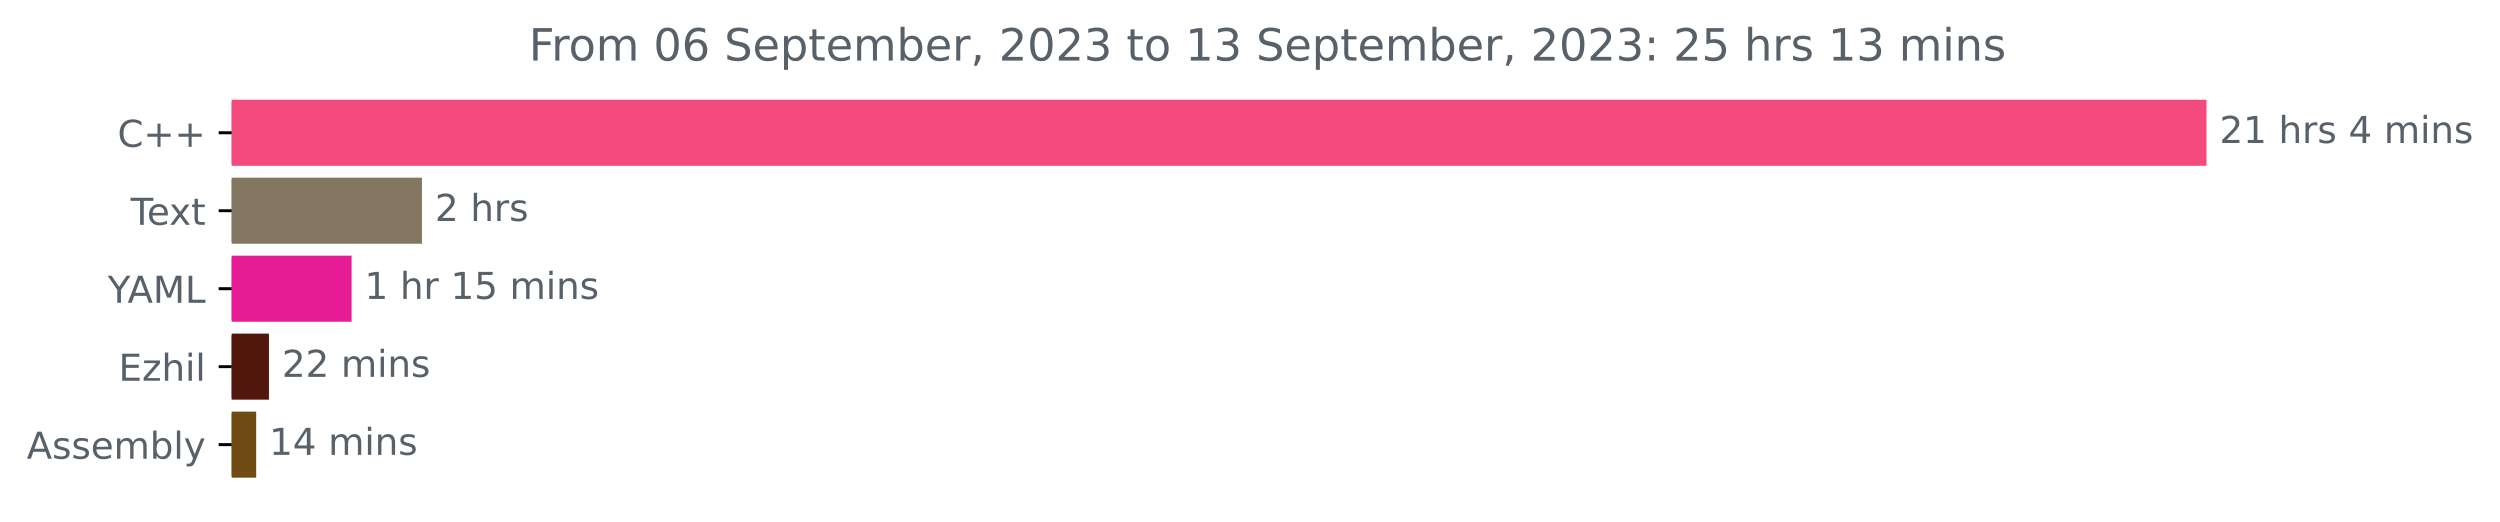
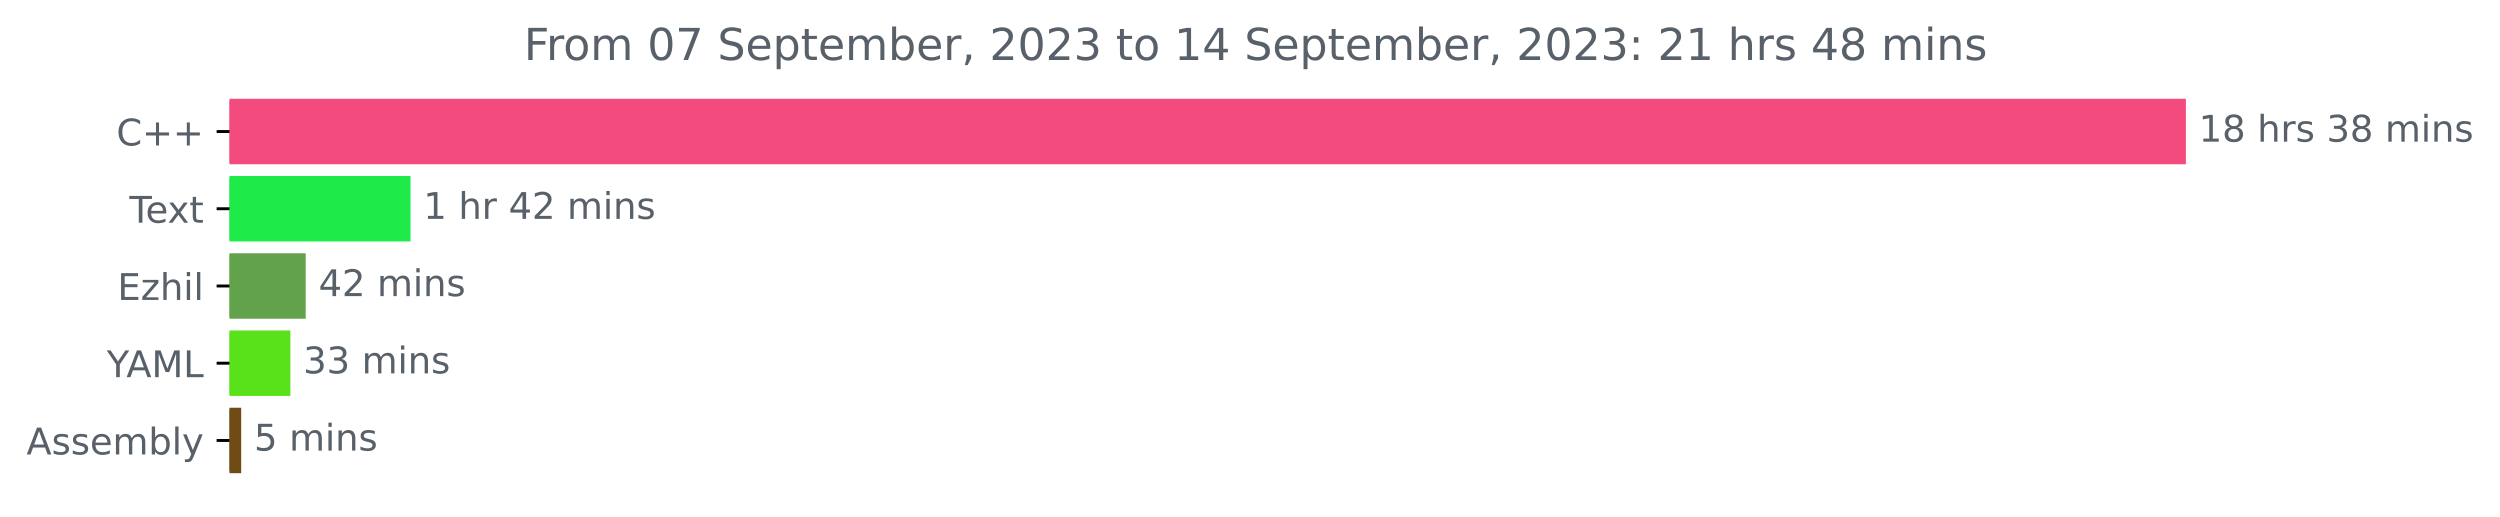
- <svg xmlns="http://www.w3.org/2000/svg" xmlns:xlink="http://www.w3.org/1999/xlink" width="673.372pt" height="140.398pt" viewBox="0 0 673.372 140.398" version="1.1">
+ <svg xmlns="http://www.w3.org/2000/svg" xmlns:xlink="http://www.w3.org/1999/xlink" width="679.735pt" height="140.398pt" viewBox="0 0 679.735 140.398" version="1.1">
  <defs>
    <style type="text/css">*{stroke-linejoin: round; stroke-linecap: butt}</style>
  </defs>
  <g id="figure_1">
    <g id="patch_1">
-       <path d="M 0 140.398  L 673.372 140.398  L 673.372 0  L 0 0  L 0 140.398  z " style="fill: none" />
+       <path d="M 0 140.398  L 679.735 140.398  L 679.735 0  L 0 0  L 0 140.398  z " style="fill: none" />
    </g>
    <g id="axes_1">
      <g id="patch_2">
-         <path d="M 62.398 27.358  L 593.827 27.358  L 593.827 44.158  L 62.398 44.158  z " clip-path="url(#p3d27f2c245)" style="fill: #f34b7d; stroke: #f34b7d; stroke-linejoin: miter" />
+         <path d="M 62.398 27.358  L 593.827 27.358  L 593.827 44.158  L 62.398 44.158  z " clip-path="url(#p3473250fdf)" style="fill: #f34b7d; stroke: #f34b7d; stroke-linejoin: miter" />
      </g>
      <g id="patch_3">
-         <path d="M 62.398 48.358  L 113.156 48.358  L 113.156 65.158  L 62.398 65.158  z " clip-path="url(#p3d27f2c245)" style="fill: #837762; stroke: #837762; stroke-linejoin: miter" />
+         <path d="M 62.398 48.358  L 111.112 48.358  L 111.112 65.158  L 62.398 65.158  z " clip-path="url(#p3473250fdf)" style="fill: #1eeb4a; stroke: #1eeb4a; stroke-linejoin: miter" />
      </g>
      <g id="patch_4">
-         <path d="M 62.398 69.358  L 94.201 69.358  L 94.201 86.158  L 62.398 86.158  z " clip-path="url(#p3d27f2c245)" style="fill: #e51c93; stroke: #e51c93; stroke-linejoin: miter" />
+         <path d="M 62.398 69.358  L 82.618 69.358  L 82.618 86.158  L 62.398 86.158  z " clip-path="url(#p3473250fdf)" style="fill: #62a24b; stroke: #62a24b; stroke-linejoin: miter" />
      </g>
      <g id="patch_5">
-         <path d="M 62.398 90.358  L 71.939 90.358  L 71.939 107.158  L 62.398 107.158  z " clip-path="url(#p3d27f2c245)" style="fill: #51170d; stroke: #51170d; stroke-linejoin: miter" />
+         <path d="M 62.398 90.358  L 78.45 90.358  L 78.45 107.158  L 62.398 107.158  z " clip-path="url(#p3473250fdf)" style="fill: #59e11a; stroke: #59e11a; stroke-linejoin: miter" />
      </g>
      <g id="patch_6">
-         <path d="M 62.398 111.358  L 68.505 111.358  L 68.505 128.158  L 62.398 128.158  z " clip-path="url(#p3d27f2c245)" style="fill: #6e4c13; stroke: #6e4c13; stroke-linejoin: miter" />
+         <path d="M 62.398 111.358  L 65.074 111.358  L 65.074 128.158  L 62.398 128.158  z " clip-path="url(#p3473250fdf)" style="fill: #6e4c13; stroke: #6e4c13; stroke-linejoin: miter" />
      </g>
      <g id="matplotlib.axis_1" />
      <g id="matplotlib.axis_2">
        <g id="ytick_1">
          <g id="line2d_1">
            <defs>
-               <path id="m17c11d979f" d="M 0 0  L -3.5 0  " style="stroke: #000000; stroke-width: 0.8" />
+               <path id="m8589ff4b6b" d="M 0 0  L -3.5 0  " style="stroke: #000000; stroke-width: 0.8" />
            </defs>
            <g>
-               <use xlink:href="#m17c11d979f" x="62.398" y="35.758" style="stroke: #000000; stroke-width: 0.8" />
+               <use xlink:href="#m8589ff4b6b" x="62.398" y="35.758" style="stroke: #000000; stroke-width: 0.8" />
            </g>
          </g>
          <g id="text_1">
            <g style="fill: #586069" transform="translate(31.65625 39.55734)scale(0.1 -0.1)">
              <defs>
                <path id="DejaVuSans-43" d="M 4122 4306  L 4122 3641  Q 3803 3938 3442 4084  Q 3081 4231 2675 4231  Q 1875 4231 1450 3742  Q 1025 3253 1025 2328  Q 1025 1406 1450 917  Q 1875 428 2675 428  Q 3081 428 3442 575  Q 3803 722 4122 1019  L 4122 359  Q 3791 134 3420 21  Q 3050 -91 2638 -91  Q 1578 -91 968 557  Q 359 1206 359 2328  Q 359 3453 968 4101  Q 1578 4750 2638 4750  Q 3056 4750 3426 4639  Q 3797 4528 4122 4306  z " transform="scale(0.015625)" />
                <path id="DejaVuSans-2b" d="M 2944 4013  L 2944 2272  L 4684 2272  L 4684 1741  L 2944 1741  L 2944 0  L 2419 0  L 2419 1741  L 678 1741  L 678 2272  L 2419 2272  L 2419 4013  L 2944 4013  z " transform="scale(0.015625)" />
              </defs>
              <use xlink:href="#DejaVuSans-43" />
              <use xlink:href="#DejaVuSans-2b" x="69.824" />
              <use xlink:href="#DejaVuSans-2b" x="153.613" />
            </g>
          </g>
        </g>
        <g id="ytick_2">
          <g id="line2d_2">
            <g>
-               <use xlink:href="#m17c11d979f" x="62.398" y="56.758" style="stroke: #000000; stroke-width: 0.8" />
+               <use xlink:href="#m8589ff4b6b" x="62.398" y="56.758" style="stroke: #000000; stroke-width: 0.8" />
            </g>
          </g>
          <g id="text_2">
            <g style="fill: #586069" transform="translate(35.17344 60.55734)scale(0.1 -0.1)">
              <defs>
                <path id="DejaVuSans-54" d="M -19 4666  L 3928 4666  L 3928 4134  L 2272 4134  L 2272 0  L 1638 0  L 1638 4134  L -19 4134  L -19 4666  z " transform="scale(0.015625)" />
                <path id="DejaVuSans-65" d="M 3597 1894  L 3597 1613  L 953 1613  Q 991 1019 1311 708  Q 1631 397 2203 397  Q 2534 397 2845 478  Q 3156 559 3463 722  L 3463 178  Q 3153 47 2828 -22  Q 2503 -91 2169 -91  Q 1331 -91 842 396  Q 353 884 353 1716  Q 353 2575 817 3079  Q 1281 3584 2069 3584  Q 2775 3584 3186 3129  Q 3597 2675 3597 1894  z M 3022 2063  Q 3016 2534 2758 2815  Q 2500 3097 2075 3097  Q 1594 3097 1305 2825  Q 1016 2553 972 2059  L 3022 2063  z " transform="scale(0.015625)" />
                <path id="DejaVuSans-78" d="M 3513 3500  L 2247 1797  L 3578 0  L 2900 0  L 1881 1375  L 863 0  L 184 0  L 1544 1831  L 300 3500  L 978 3500  L 1906 2253  L 2834 3500  L 3513 3500  z " transform="scale(0.015625)" />
                <path id="DejaVuSans-74" d="M 1172 4494  L 1172 3500  L 2356 3500  L 2356 3053  L 1172 3053  L 1172 1153  Q 1172 725 1289 603  Q 1406 481 1766 481  L 2356 481  L 2356 0  L 1766 0  Q 1100 0 847 248  Q 594 497 594 1153  L 594 3053  L 172 3053  L 172 3500  L 594 3500  L 594 4494  L 1172 4494  z " transform="scale(0.015625)" />
              </defs>
              <use xlink:href="#DejaVuSans-54" />
              <use xlink:href="#DejaVuSans-65" x="44.084" />
              <use xlink:href="#DejaVuSans-78" x="103.857" />
              <use xlink:href="#DejaVuSans-74" x="163.037" />
            </g>
          </g>
        </g>
        <g id="ytick_3">
          <g id="line2d_3">
            <g>
-               <use xlink:href="#m17c11d979f" x="62.398" y="77.758" style="stroke: #000000; stroke-width: 0.8" />
+               <use xlink:href="#m8589ff4b6b" x="62.398" y="77.758" style="stroke: #000000; stroke-width: 0.8" />
            </g>
          </g>
          <g id="text_3">
-             <g style="fill: #586069" transform="translate(29.025 81.55734)scale(0.1 -0.1)">
-               <defs>
-                 <path id="DejaVuSans-59" d="M -13 4666  L 666 4666  L 1959 2747  L 3244 4666  L 3922 4666  L 2272 2222  L 2272 0  L 1638 0  L 1638 2222  L -13 4666  z " transform="scale(0.015625)" />
-                 <path id="DejaVuSans-41" d="M 2188 4044  L 1331 1722  L 3047 1722  L 2188 4044  z M 1831 4666  L 2547 4666  L 4325 0  L 3669 0  L 3244 1197  L 1141 1197  L 716 0  L 50 0  L 1831 4666  z " transform="scale(0.015625)" />
-                 <path id="DejaVuSans-4d" d="M 628 4666  L 1569 4666  L 2759 1491  L 3956 4666  L 4897 4666  L 4897 0  L 4281 0  L 4281 4097  L 3078 897  L 2444 897  L 1241 4097  L 1241 0  L 628 0  L 628 4666  z " transform="scale(0.015625)" />
-                 <path id="DejaVuSans-4c" d="M 628 4666  L 1259 4666  L 1259 531  L 3531 531  L 3531 0  L 628 0  L 628 4666  z " transform="scale(0.015625)" />
-               </defs>
-               <use xlink:href="#DejaVuSans-59" />
-               <use xlink:href="#DejaVuSans-41" x="53.334" />
-               <use xlink:href="#DejaVuSans-4d" x="121.742" />
-               <use xlink:href="#DejaVuSans-4c" x="208.021" />
-             </g>
-           </g>
-         </g>
-         <g id="ytick_4">
-           <g id="line2d_4">
-             <g>
-               <use xlink:href="#m17c11d979f" x="62.398" y="98.758" style="stroke: #000000; stroke-width: 0.8" />
-             </g>
-           </g>
-           <g id="text_4">
-             <g style="fill: #586069" transform="translate(31.9375 102.5573)scale(0.1 -0.1)">
+             <g style="fill: #586069" transform="translate(31.9375 81.55734)scale(0.1 -0.1)">
              <defs>
                <path id="DejaVuSans-45" d="M 628 4666  L 3578 4666  L 3578 4134  L 1259 4134  L 1259 2753  L 3481 2753  L 3481 2222  L 1259 2222  L 1259 531  L 3634 531  L 3634 0  L 628 0  L 628 4666  z " transform="scale(0.015625)" />
                <path id="DejaVuSans-7a" d="M 353 3500  L 3084 3500  L 3084 2975  L 922 459  L 3084 459  L 3084 0  L 275 0  L 275 525  L 2438 3041  L 353 3041  L 353 3500  z " transform="scale(0.015625)" />
                <path id="DejaVuSans-68" d="M 3513 2113  L 3513 0  L 2938 0  L 2938 2094  Q 2938 2591 2744 2837  Q 2550 3084 2163 3084  Q 1697 3084 1428 2787  Q 1159 2491 1159 1978  L 1159 0  L 581 0  L 581 4863  L 1159 4863  L 1159 2956  Q 1366 3272 1645 3428  Q 1925 3584 2291 3584  Q 2894 3584 3203 3211  Q 3513 2838 3513 2113  z " transform="scale(0.015625)" />
                <path id="DejaVuSans-69" d="M 603 3500  L 1178 3500  L 1178 0  L 603 0  L 603 3500  z M 603 4863  L 1178 4863  L 1178 4134  L 603 4134  L 603 4863  z " transform="scale(0.015625)" />
                <path id="DejaVuSans-6c" d="M 603 4863  L 1178 4863  L 1178 0  L 603 0  L 603 4863  z " transform="scale(0.015625)" />
              </defs>
              <use xlink:href="#DejaVuSans-45" />
              <use xlink:href="#DejaVuSans-7a" x="63.184" />
              <use xlink:href="#DejaVuSans-68" x="115.674" />
              <use xlink:href="#DejaVuSans-69" x="179.053" />
              <use xlink:href="#DejaVuSans-6c" x="206.836" />
            </g>
          </g>
        </g>
+         <g id="ytick_4">
+           <g id="line2d_4">
+             <g>
+               <use xlink:href="#m8589ff4b6b" x="62.398" y="98.758" style="stroke: #000000; stroke-width: 0.8" />
+             </g>
+           </g>
+           <g id="text_4">
+             <g style="fill: #586069" transform="translate(29.025 102.5573)scale(0.1 -0.1)">
+               <defs>
+                 <path id="DejaVuSans-59" d="M -13 4666  L 666 4666  L 1959 2747  L 3244 4666  L 3922 4666  L 2272 2222  L 2272 0  L 1638 0  L 1638 2222  L -13 4666  z " transform="scale(0.015625)" />
+                 <path id="DejaVuSans-41" d="M 2188 4044  L 1331 1722  L 3047 1722  L 2188 4044  z M 1831 4666  L 2547 4666  L 4325 0  L 3669 0  L 3244 1197  L 1141 1197  L 716 0  L 50 0  L 1831 4666  z " transform="scale(0.015625)" />
+                 <path id="DejaVuSans-4d" d="M 628 4666  L 1569 4666  L 2759 1491  L 3956 4666  L 4897 4666  L 4897 0  L 4281 0  L 4281 4097  L 3078 897  L 2444 897  L 1241 4097  L 1241 0  L 628 0  L 628 4666  z " transform="scale(0.015625)" />
+                 <path id="DejaVuSans-4c" d="M 628 4666  L 1259 4666  L 1259 531  L 3531 531  L 3531 0  L 628 0  L 628 4666  z " transform="scale(0.015625)" />
+               </defs>
+               <use xlink:href="#DejaVuSans-59" />
+               <use xlink:href="#DejaVuSans-41" x="53.334" />
+               <use xlink:href="#DejaVuSans-4d" x="121.742" />
+               <use xlink:href="#DejaVuSans-4c" x="208.021" />
+             </g>
+           </g>
+         </g>
        <g id="ytick_5">
          <g id="line2d_5">
            <g>
-               <use xlink:href="#m17c11d979f" x="62.398" y="119.758" style="stroke: #000000; stroke-width: 0.8" />
+               <use xlink:href="#m8589ff4b6b" x="62.398" y="119.758" style="stroke: #000000; stroke-width: 0.8" />
            </g>
          </g>
          <g id="text_5">
            <g style="fill: #586069" transform="translate(7.2 123.5573)scale(0.1 -0.1)">
              <defs>
                <path id="DejaVuSans-73" d="M 2834 3397  L 2834 2853  Q 2591 2978 2328 3040  Q 2066 3103 1784 3103  Q 1356 3103 1142 2972  Q 928 2841 928 2578  Q 928 2378 1081 2264  Q 1234 2150 1697 2047  L 1894 2003  Q 2506 1872 2764 1633  Q 3022 1394 3022 966  Q 3022 478 2636 193  Q 2250 -91 1575 -91  Q 1294 -91 989 -36  Q 684 19 347 128  L 347 722  Q 666 556 975 473  Q 1284 391 1588 391  Q 1994 391 2212 530  Q 2431 669 2431 922  Q 2431 1156 2273 1281  Q 2116 1406 1581 1522  L 1381 1569  Q 847 1681 609 1914  Q 372 2147 372 2553  Q 372 3047 722 3315  Q 1072 3584 1716 3584  Q 2034 3584 2315 3537  Q 2597 3491 2834 3397  z " transform="scale(0.015625)" />
                <path id="DejaVuSans-6d" d="M 3328 2828  Q 3544 3216 3844 3400  Q 4144 3584 4550 3584  Q 5097 3584 5394 3201  Q 5691 2819 5691 2113  L 5691 0  L 5113 0  L 5113 2094  Q 5113 2597 4934 2840  Q 4756 3084 4391 3084  Q 3944 3084 3684 2787  Q 3425 2491 3425 1978  L 3425 0  L 2847 0  L 2847 2094  Q 2847 2600 2669 2842  Q 2491 3084 2119 3084  Q 1678 3084 1418 2786  Q 1159 2488 1159 1978  L 1159 0  L 581 0  L 581 3500  L 1159 3500  L 1159 2956  Q 1356 3278 1631 3431  Q 1906 3584 2284 3584  Q 2666 3584 2933 3390  Q 3200 3197 3328 2828  z " transform="scale(0.015625)" />
                <path id="DejaVuSans-62" d="M 3116 1747  Q 3116 2381 2855 2742  Q 2594 3103 2138 3103  Q 1681 3103 1420 2742  Q 1159 2381 1159 1747  Q 1159 1113 1420 752  Q 1681 391 2138 391  Q 2594 391 2855 752  Q 3116 1113 3116 1747  z M 1159 2969  Q 1341 3281 1617 3432  Q 1894 3584 2278 3584  Q 2916 3584 3314 3078  Q 3713 2572 3713 1747  Q 3713 922 3314 415  Q 2916 -91 2278 -91  Q 1894 -91 1617 61  Q 1341 213 1159 525  L 1159 0  L 581 0  L 581 4863  L 1159 4863  L 1159 2969  z " transform="scale(0.015625)" />
                <path id="DejaVuSans-79" d="M 2059 -325  Q 1816 -950 1584 -1140  Q 1353 -1331 966 -1331  L 506 -1331  L 506 -850  L 844 -850  Q 1081 -850 1212 -737  Q 1344 -625 1503 -206  L 1606 56  L 191 3500  L 800 3500  L 1894 763  L 2988 3500  L 3597 3500  L 2059 -325  z " transform="scale(0.015625)" />
              </defs>
              <use xlink:href="#DejaVuSans-41" />
              <use xlink:href="#DejaVuSans-73" x="68.408" />
              <use xlink:href="#DejaVuSans-73" x="120.508" />
              <use xlink:href="#DejaVuSans-65" x="172.607" />
              <use xlink:href="#DejaVuSans-6d" x="234.131" />
              <use xlink:href="#DejaVuSans-62" x="331.543" />
              <use xlink:href="#DejaVuSans-6c" x="395.02" />
              <use xlink:href="#DejaVuSans-79" x="422.803" />
            </g>
          </g>
        </g>
      </g>
      <g id="text_6">
        <g style="fill: #586069" transform="translate(597.827 38.5175)scale(0.1 -0.1)">
          <defs>
-             <path id="DejaVuSans-32" d="M 1228 531  L 3431 531  L 3431 0  L 469 0  L 469 531  Q 828 903 1448 1529  Q 2069 2156 2228 2338  Q 2531 2678 2651 2914  Q 2772 3150 2772 3378  Q 2772 3750 2511 3984  Q 2250 4219 1831 4219  Q 1534 4219 1204 4116  Q 875 4013 500 3803  L 500 4441  Q 881 4594 1212 4672  Q 1544 4750 1819 4750  Q 2544 4750 2975 4387  Q 3406 4025 3406 3419  Q 3406 3131 3298 2873  Q 3191 2616 2906 2266  Q 2828 2175 2409 1742  Q 1991 1309 1228 531  z " transform="scale(0.015625)" />
            <path id="DejaVuSans-31" d="M 794 531  L 1825 531  L 1825 4091  L 703 3866  L 703 4441  L 1819 4666  L 2450 4666  L 2450 531  L 3481 531  L 3481 0  L 794 0  L 794 531  z " transform="scale(0.015625)" />
+             <path id="DejaVuSans-38" d="M 2034 2216  Q 1584 2216 1326 1975  Q 1069 1734 1069 1313  Q 1069 891 1326 650  Q 1584 409 2034 409  Q 2484 409 2743 651  Q 3003 894 3003 1313  Q 3003 1734 2745 1975  Q 2488 2216 2034 2216  z M 1403 2484  Q 997 2584 770 2862  Q 544 3141 544 3541  Q 544 4100 942 4425  Q 1341 4750 2034 4750  Q 2731 4750 3128 4425  Q 3525 4100 3525 3541  Q 3525 3141 3298 2862  Q 3072 2584 2669 2484  Q 3125 2378 3379 2068  Q 3634 1759 3634 1313  Q 3634 634 3220 271  Q 2806 -91 2034 -91  Q 1263 -91 848 271  Q 434 634 434 1313  Q 434 1759 690 2068  Q 947 2378 1403 2484  z M 1172 3481  Q 1172 3119 1398 2916  Q 1625 2713 2034 2713  Q 2441 2713 2670 2916  Q 2900 3119 2900 3481  Q 2900 3844 2670 4047  Q 2441 4250 2034 4250  Q 1625 4250 1398 4047  Q 1172 3844 1172 3481  z " transform="scale(0.015625)" />
            <path id="DejaVuSans-20" transform="scale(0.015625)" />
            <path id="DejaVuSans-72" d="M 2631 2963  Q 2534 3019 2420 3045  Q 2306 3072 2169 3072  Q 1681 3072 1420 2755  Q 1159 2438 1159 1844  L 1159 0  L 581 0  L 581 3500  L 1159 3500  L 1159 2956  Q 1341 3275 1631 3429  Q 1922 3584 2338 3584  Q 2397 3584 2469 3576  Q 2541 3569 2628 3553  L 2631 2963  z " transform="scale(0.015625)" />
-             <path id="DejaVuSans-34" d="M 2419 4116  L 825 1625  L 2419 1625  L 2419 4116  z M 2253 4666  L 3047 4666  L 3047 1625  L 3713 1625  L 3713 1100  L 3047 1100  L 3047 0  L 2419 0  L 2419 1100  L 313 1100  L 313 1709  L 2253 4666  z " transform="scale(0.015625)" />
+             <path id="DejaVuSans-33" d="M 2597 2516  Q 3050 2419 3304 2112  Q 3559 1806 3559 1356  Q 3559 666 3084 287  Q 2609 -91 1734 -91  Q 1441 -91 1130 -33  Q 819 25 488 141  L 488 750  Q 750 597 1062 519  Q 1375 441 1716 441  Q 2309 441 2620 675  Q 2931 909 2931 1356  Q 2931 1769 2642 2001  Q 2353 2234 1838 2234  L 1294 2234  L 1294 2753  L 1863 2753  Q 2328 2753 2575 2939  Q 2822 3125 2822 3475  Q 2822 3834 2567 4026  Q 2313 4219 1838 4219  Q 1578 4219 1281 4162  Q 984 4106 628 3988  L 628 4550  Q 988 4650 1302 4700  Q 1616 4750 1894 4750  Q 2613 4750 3031 4423  Q 3450 4097 3450 3541  Q 3450 3153 3228 2886  Q 3006 2619 2597 2516  z " transform="scale(0.015625)" />
            <path id="DejaVuSans-6e" d="M 3513 2113  L 3513 0  L 2938 0  L 2938 2094  Q 2938 2591 2744 2837  Q 2550 3084 2163 3084  Q 1697 3084 1428 2787  Q 1159 2491 1159 1978  L 1159 0  L 581 0  L 581 3500  L 1159 3500  L 1159 2956  Q 1366 3272 1645 3428  Q 1925 3584 2291 3584  Q 2894 3584 3203 3211  Q 3513 2838 3513 2113  z " transform="scale(0.015625)" />
          </defs>
-           <use xlink:href="#DejaVuSans-32" />
-           <use xlink:href="#DejaVuSans-31" x="63.623" />
+           <use xlink:href="#DejaVuSans-31" />
+           <use xlink:href="#DejaVuSans-38" x="63.623" />
          <use xlink:href="#DejaVuSans-20" x="127.246" />
          <use xlink:href="#DejaVuSans-68" x="159.033" />
          <use xlink:href="#DejaVuSans-72" x="222.412" />
          <use xlink:href="#DejaVuSans-73" x="263.525" />
          <use xlink:href="#DejaVuSans-20" x="315.625" />
-           <use xlink:href="#DejaVuSans-34" x="347.412" />
-           <use xlink:href="#DejaVuSans-20" x="411.035" />
-           <use xlink:href="#DejaVuSans-6d" x="442.822" />
-           <use xlink:href="#DejaVuSans-69" x="540.234" />
-           <use xlink:href="#DejaVuSans-6e" x="568.018" />
-           <use xlink:href="#DejaVuSans-73" x="631.396" />
+           <use xlink:href="#DejaVuSans-33" x="347.412" />
+           <use xlink:href="#DejaVuSans-38" x="411.035" />
+           <use xlink:href="#DejaVuSans-20" x="474.658" />
+           <use xlink:href="#DejaVuSans-6d" x="506.445" />
+           <use xlink:href="#DejaVuSans-69" x="603.857" />
+           <use xlink:href="#DejaVuSans-6e" x="631.641" />
+           <use xlink:href="#DejaVuSans-73" x="695.02" />
        </g>
      </g>
      <g id="text_7">
-         <g style="fill: #586069" transform="translate(117.1561 59.5175)scale(0.1 -0.1)">
-           <use xlink:href="#DejaVuSans-32" />
-           <use xlink:href="#DejaVuSans-20" x="63.623" />
-           <use xlink:href="#DejaVuSans-68" x="95.41" />
-           <use xlink:href="#DejaVuSans-72" x="158.789" />
-           <use xlink:href="#DejaVuSans-73" x="199.902" />
-         </g>
-       </g>
-       <g id="text_8">
-         <g style="fill: #586069" transform="translate(98.20146 80.5175)scale(0.1 -0.1)">
+         <g style="fill: #586069" transform="translate(115.1117 59.5175)scale(0.1 -0.1)">
          <defs>
-             <path id="DejaVuSans-35" d="M 691 4666  L 3169 4666  L 3169 4134  L 1269 4134  L 1269 2991  Q 1406 3038 1543 3061  Q 1681 3084 1819 3084  Q 2600 3084 3056 2656  Q 3513 2228 3513 1497  Q 3513 744 3044 326  Q 2575 -91 1722 -91  Q 1428 -91 1123 -41  Q 819 9 494 109  L 494 744  Q 775 591 1075 516  Q 1375 441 1709 441  Q 2250 441 2565 725  Q 2881 1009 2881 1497  Q 2881 1984 2565 2268  Q 2250 2553 1709 2553  Q 1456 2553 1204 2497  Q 953 2441 691 2322  L 691 4666  z " transform="scale(0.015625)" />
+             <path id="DejaVuSans-34" d="M 2419 4116  L 825 1625  L 2419 1625  L 2419 4116  z M 2253 4666  L 3047 4666  L 3047 1625  L 3713 1625  L 3713 1100  L 3047 1100  L 3047 0  L 2419 0  L 2419 1100  L 313 1100  L 313 1709  L 2253 4666  z " transform="scale(0.015625)" />
+             <path id="DejaVuSans-32" d="M 1228 531  L 3431 531  L 3431 0  L 469 0  L 469 531  Q 828 903 1448 1529  Q 2069 2156 2228 2338  Q 2531 2678 2651 2914  Q 2772 3150 2772 3378  Q 2772 3750 2511 3984  Q 2250 4219 1831 4219  Q 1534 4219 1204 4116  Q 875 4013 500 3803  L 500 4441  Q 881 4594 1212 4672  Q 1544 4750 1819 4750  Q 2544 4750 2975 4387  Q 3406 4025 3406 3419  Q 3406 3131 3298 2873  Q 3191 2616 2906 2266  Q 2828 2175 2409 1742  Q 1991 1309 1228 531  z " transform="scale(0.015625)" />
          </defs>
          <use xlink:href="#DejaVuSans-31" />
          <use xlink:href="#DejaVuSans-20" x="63.623" />
          <use xlink:href="#DejaVuSans-68" x="95.41" />
          <use xlink:href="#DejaVuSans-72" x="158.789" />
          <use xlink:href="#DejaVuSans-20" x="199.902" />
-           <use xlink:href="#DejaVuSans-31" x="231.689" />
-           <use xlink:href="#DejaVuSans-35" x="295.312" />
+           <use xlink:href="#DejaVuSans-34" x="231.689" />
+           <use xlink:href="#DejaVuSans-32" x="295.312" />
          <use xlink:href="#DejaVuSans-20" x="358.936" />
          <use xlink:href="#DejaVuSans-6d" x="390.723" />
          <use xlink:href="#DejaVuSans-69" x="488.135" />
          <use xlink:href="#DejaVuSans-6e" x="515.918" />
          <use xlink:href="#DejaVuSans-73" x="579.297" />
        </g>
      </g>
-       <g id="text_9">
-         <g style="fill: #586069" transform="translate(75.93935 101.5175)scale(0.1 -0.1)">
-           <use xlink:href="#DejaVuSans-32" />
+       <g id="text_8">
+         <g style="fill: #586069" transform="translate(86.61786 80.5175)scale(0.1 -0.1)">
+           <use xlink:href="#DejaVuSans-34" />
          <use xlink:href="#DejaVuSans-32" x="63.623" />
          <use xlink:href="#DejaVuSans-20" x="127.246" />
          <use xlink:href="#DejaVuSans-6d" x="159.033" />
          <use xlink:href="#DejaVuSans-69" x="256.445" />
          <use xlink:href="#DejaVuSans-6e" x="284.229" />
          <use xlink:href="#DejaVuSans-73" x="347.607" />
        </g>
      </g>
-       <g id="text_10">
-         <g style="fill: #586069" transform="translate(72.50462 122.5175)scale(0.1 -0.1)">
-           <use xlink:href="#DejaVuSans-31" />
-           <use xlink:href="#DejaVuSans-34" x="63.623" />
+       <g id="text_9">
+         <g style="fill: #586069" transform="translate(82.44955 101.5175)scale(0.1 -0.1)">
+           <use xlink:href="#DejaVuSans-33" />
+           <use xlink:href="#DejaVuSans-33" x="63.623" />
          <use xlink:href="#DejaVuSans-20" x="127.246" />
          <use xlink:href="#DejaVuSans-6d" x="159.033" />
          <use xlink:href="#DejaVuSans-69" x="256.445" />
          <use xlink:href="#DejaVuSans-6e" x="284.229" />
          <use xlink:href="#DejaVuSans-73" x="347.607" />
+         </g>
+       </g>
+       <g id="text_10">
+         <g style="fill: #586069" transform="translate(69.07362 122.5175)scale(0.1 -0.1)">
+           <defs>
+             <path id="DejaVuSans-35" d="M 691 4666  L 3169 4666  L 3169 4134  L 1269 4134  L 1269 2991  Q 1406 3038 1543 3061  Q 1681 3084 1819 3084  Q 2600 3084 3056 2656  Q 3513 2228 3513 1497  Q 3513 744 3044 326  Q 2575 -91 1722 -91  Q 1428 -91 1123 -41  Q 819 9 494 109  L 494 744  Q 775 591 1075 516  Q 1375 441 1709 441  Q 2250 441 2565 725  Q 2881 1009 2881 1497  Q 2881 1984 2565 2268  Q 2250 2553 1709 2553  Q 1456 2553 1204 2497  Q 953 2441 691 2322  L 691 4666  z " transform="scale(0.015625)" />
+           </defs>
+           <use xlink:href="#DejaVuSans-35" />
+           <use xlink:href="#DejaVuSans-20" x="63.623" />
+           <use xlink:href="#DejaVuSans-6d" x="95.41" />
+           <use xlink:href="#DejaVuSans-69" x="192.822" />
+           <use xlink:href="#DejaVuSans-6e" x="220.605" />
+           <use xlink:href="#DejaVuSans-73" x="283.984" />
        </g>
      </g>
      <g id="text_11">
        <g style="fill: #586069" transform="translate(142.4553 16.31812)scale(0.12 -0.12)">
          <defs>
            <path id="DejaVuSans-46" d="M 628 4666  L 3309 4666  L 3309 4134  L 1259 4134  L 1259 2759  L 3109 2759  L 3109 2228  L 1259 2228  L 1259 0  L 628 0  L 628 4666  z " transform="scale(0.015625)" />
            <path id="DejaVuSans-6f" d="M 1959 3097  Q 1497 3097 1228 2736  Q 959 2375 959 1747  Q 959 1119 1226 758  Q 1494 397 1959 397  Q 2419 397 2687 759  Q 2956 1122 2956 1747  Q 2956 2369 2687 2733  Q 2419 3097 1959 3097  z M 1959 3584  Q 2709 3584 3137 3096  Q 3566 2609 3566 1747  Q 3566 888 3137 398  Q 2709 -91 1959 -91  Q 1206 -91 779 398  Q 353 888 353 1747  Q 353 2609 779 3096  Q 1206 3584 1959 3584  z " transform="scale(0.015625)" />
            <path id="DejaVuSans-30" d="M 2034 4250  Q 1547 4250 1301 3770  Q 1056 3291 1056 2328  Q 1056 1369 1301 889  Q 1547 409 2034 409  Q 2525 409 2770 889  Q 3016 1369 3016 2328  Q 3016 3291 2770 3770  Q 2525 4250 2034 4250  z M 2034 4750  Q 2819 4750 3233 4129  Q 3647 3509 3647 2328  Q 3647 1150 3233 529  Q 2819 -91 2034 -91  Q 1250 -91 836 529  Q 422 1150 422 2328  Q 422 3509 836 4129  Q 1250 4750 2034 4750  z " transform="scale(0.015625)" />
-             <path id="DejaVuSans-36" d="M 2113 2584  Q 1688 2584 1439 2293  Q 1191 2003 1191 1497  Q 1191 994 1439 701  Q 1688 409 2113 409  Q 2538 409 2786 701  Q 3034 994 3034 1497  Q 3034 2003 2786 2293  Q 2538 2584 2113 2584  z M 3366 4563  L 3366 3988  Q 3128 4100 2886 4159  Q 2644 4219 2406 4219  Q 1781 4219 1451 3797  Q 1122 3375 1075 2522  Q 1259 2794 1537 2939  Q 1816 3084 2150 3084  Q 2853 3084 3261 2657  Q 3669 2231 3669 1497  Q 3669 778 3244 343  Q 2819 -91 2113 -91  Q 1303 -91 875 529  Q 447 1150 447 2328  Q 447 3434 972 4092  Q 1497 4750 2381 4750  Q 2619 4750 2861 4703  Q 3103 4656 3366 4563  z " transform="scale(0.015625)" />
+             <path id="DejaVuSans-37" d="M 525 4666  L 3525 4666  L 3525 4397  L 1831 0  L 1172 0  L 2766 4134  L 525 4134  L 525 4666  z " transform="scale(0.015625)" />
            <path id="DejaVuSans-53" d="M 3425 4513  L 3425 3897  Q 3066 4069 2747 4153  Q 2428 4238 2131 4238  Q 1616 4238 1336 4038  Q 1056 3838 1056 3469  Q 1056 3159 1242 3001  Q 1428 2844 1947 2747  L 2328 2669  Q 3034 2534 3370 2195  Q 3706 1856 3706 1288  Q 3706 609 3251 259  Q 2797 -91 1919 -91  Q 1588 -91 1214 -16  Q 841 59 441 206  L 441 856  Q 825 641 1194 531  Q 1563 422 1919 422  Q 2459 422 2753 634  Q 3047 847 3047 1241  Q 3047 1584 2836 1778  Q 2625 1972 2144 2069  L 1759 2144  Q 1053 2284 737 2584  Q 422 2884 422 3419  Q 422 4038 858 4394  Q 1294 4750 2059 4750  Q 2388 4750 2728 4690  Q 3069 4631 3425 4513  z " transform="scale(0.015625)" />
            <path id="DejaVuSans-70" d="M 1159 525  L 1159 -1331  L 581 -1331  L 581 3500  L 1159 3500  L 1159 2969  Q 1341 3281 1617 3432  Q 1894 3584 2278 3584  Q 2916 3584 3314 3078  Q 3713 2572 3713 1747  Q 3713 922 3314 415  Q 2916 -91 2278 -91  Q 1894 -91 1617 61  Q 1341 213 1159 525  z M 3116 1747  Q 3116 2381 2855 2742  Q 2594 3103 2138 3103  Q 1681 3103 1420 2742  Q 1159 2381 1159 1747  Q 1159 1113 1420 752  Q 1681 391 2138 391  Q 2594 391 2855 752  Q 3116 1113 3116 1747  z " transform="scale(0.015625)" />
            <path id="DejaVuSans-2c" d="M 750 794  L 1409 794  L 1409 256  L 897 -744  L 494 -744  L 750 256  L 750 794  z " transform="scale(0.015625)" />
-             <path id="DejaVuSans-33" d="M 2597 2516  Q 3050 2419 3304 2112  Q 3559 1806 3559 1356  Q 3559 666 3084 287  Q 2609 -91 1734 -91  Q 1441 -91 1130 -33  Q 819 25 488 141  L 488 750  Q 750 597 1062 519  Q 1375 441 1716 441  Q 2309 441 2620 675  Q 2931 909 2931 1356  Q 2931 1769 2642 2001  Q 2353 2234 1838 2234  L 1294 2234  L 1294 2753  L 1863 2753  Q 2328 2753 2575 2939  Q 2822 3125 2822 3475  Q 2822 3834 2567 4026  Q 2313 4219 1838 4219  Q 1578 4219 1281 4162  Q 984 4106 628 3988  L 628 4550  Q 988 4650 1302 4700  Q 1616 4750 1894 4750  Q 2613 4750 3031 4423  Q 3450 4097 3450 3541  Q 3450 3153 3228 2886  Q 3006 2619 2597 2516  z " transform="scale(0.015625)" />
            <path id="DejaVuSans-3a" d="M 750 794  L 1409 794  L 1409 0  L 750 0  L 750 794  z M 750 3309  L 1409 3309  L 1409 2516  L 750 2516  L 750 3309  z " transform="scale(0.015625)" />
          </defs>
          <use xlink:href="#DejaVuSans-46" />
          <use xlink:href="#DejaVuSans-72" x="50.27" />
          <use xlink:href="#DejaVuSans-6f" x="89.133" />
          <use xlink:href="#DejaVuSans-6d" x="150.314" />
          <use xlink:href="#DejaVuSans-20" x="247.727" />
          <use xlink:href="#DejaVuSans-30" x="279.514" />
-           <use xlink:href="#DejaVuSans-36" x="343.137" />
+           <use xlink:href="#DejaVuSans-37" x="343.137" />
          <use xlink:href="#DejaVuSans-20" x="406.76" />
          <use xlink:href="#DejaVuSans-53" x="438.547" />
          <use xlink:href="#DejaVuSans-65" x="502.023" />
          <use xlink:href="#DejaVuSans-70" x="563.547" />
          <use xlink:href="#DejaVuSans-74" x="627.023" />
          <use xlink:href="#DejaVuSans-65" x="666.232" />
          <use xlink:href="#DejaVuSans-6d" x="727.756" />
          <use xlink:href="#DejaVuSans-62" x="825.168" />
          <use xlink:href="#DejaVuSans-65" x="888.645" />
          <use xlink:href="#DejaVuSans-72" x="950.168" />
          <use xlink:href="#DejaVuSans-2c" x="991.281" />
          <use xlink:href="#DejaVuSans-20" x="1023.068" />
          <use xlink:href="#DejaVuSans-32" x="1054.855" />
          <use xlink:href="#DejaVuSans-30" x="1118.479" />
          <use xlink:href="#DejaVuSans-32" x="1182.102" />
          <use xlink:href="#DejaVuSans-33" x="1245.725" />
          <use xlink:href="#DejaVuSans-20" x="1309.348" />
          <use xlink:href="#DejaVuSans-74" x="1341.135" />
          <use xlink:href="#DejaVuSans-6f" x="1380.344" />
          <use xlink:href="#DejaVuSans-20" x="1441.525" />
          <use xlink:href="#DejaVuSans-31" x="1473.312" />
-           <use xlink:href="#DejaVuSans-33" x="1536.936" />
+           <use xlink:href="#DejaVuSans-34" x="1536.936" />
          <use xlink:href="#DejaVuSans-20" x="1600.559" />
          <use xlink:href="#DejaVuSans-53" x="1632.346" />
          <use xlink:href="#DejaVuSans-65" x="1695.822" />
          <use xlink:href="#DejaVuSans-70" x="1757.346" />
          <use xlink:href="#DejaVuSans-74" x="1820.822" />
          <use xlink:href="#DejaVuSans-65" x="1860.031" />
          <use xlink:href="#DejaVuSans-6d" x="1921.555" />
          <use xlink:href="#DejaVuSans-62" x="2018.967" />
          <use xlink:href="#DejaVuSans-65" x="2082.443" />
          <use xlink:href="#DejaVuSans-72" x="2143.967" />
          <use xlink:href="#DejaVuSans-2c" x="2185.08" />
          <use xlink:href="#DejaVuSans-20" x="2216.867" />
          <use xlink:href="#DejaVuSans-32" x="2248.654" />
          <use xlink:href="#DejaVuSans-30" x="2312.277" />
          <use xlink:href="#DejaVuSans-32" x="2375.9" />
          <use xlink:href="#DejaVuSans-33" x="2439.523" />
          <use xlink:href="#DejaVuSans-3a" x="2503.146" />
          <use xlink:href="#DejaVuSans-20" x="2536.838" />
          <use xlink:href="#DejaVuSans-32" x="2568.625" />
-           <use xlink:href="#DejaVuSans-35" x="2632.248" />
+           <use xlink:href="#DejaVuSans-31" x="2632.248" />
          <use xlink:href="#DejaVuSans-20" x="2695.871" />
          <use xlink:href="#DejaVuSans-68" x="2727.658" />
          <use xlink:href="#DejaVuSans-72" x="2791.037" />
          <use xlink:href="#DejaVuSans-73" x="2832.15" />
          <use xlink:href="#DejaVuSans-20" x="2884.25" />
-           <use xlink:href="#DejaVuSans-31" x="2916.037" />
-           <use xlink:href="#DejaVuSans-33" x="2979.66" />
+           <use xlink:href="#DejaVuSans-34" x="2916.037" />
+           <use xlink:href="#DejaVuSans-38" x="2979.66" />
          <use xlink:href="#DejaVuSans-20" x="3043.283" />
          <use xlink:href="#DejaVuSans-6d" x="3075.07" />
          <use xlink:href="#DejaVuSans-69" x="3172.482" />
          <use xlink:href="#DejaVuSans-6e" x="3200.266" />
          <use xlink:href="#DejaVuSans-73" x="3263.645" />
        </g>
      </g>
    </g>
  </g>
  <defs>
-     <clipPath id="p3d27f2c245">
+     <clipPath id="p3473250fdf">
      <rect x="62.398" y="22.318" width="558" height="110.88" />
    </clipPath>
  </defs>
</svg>
